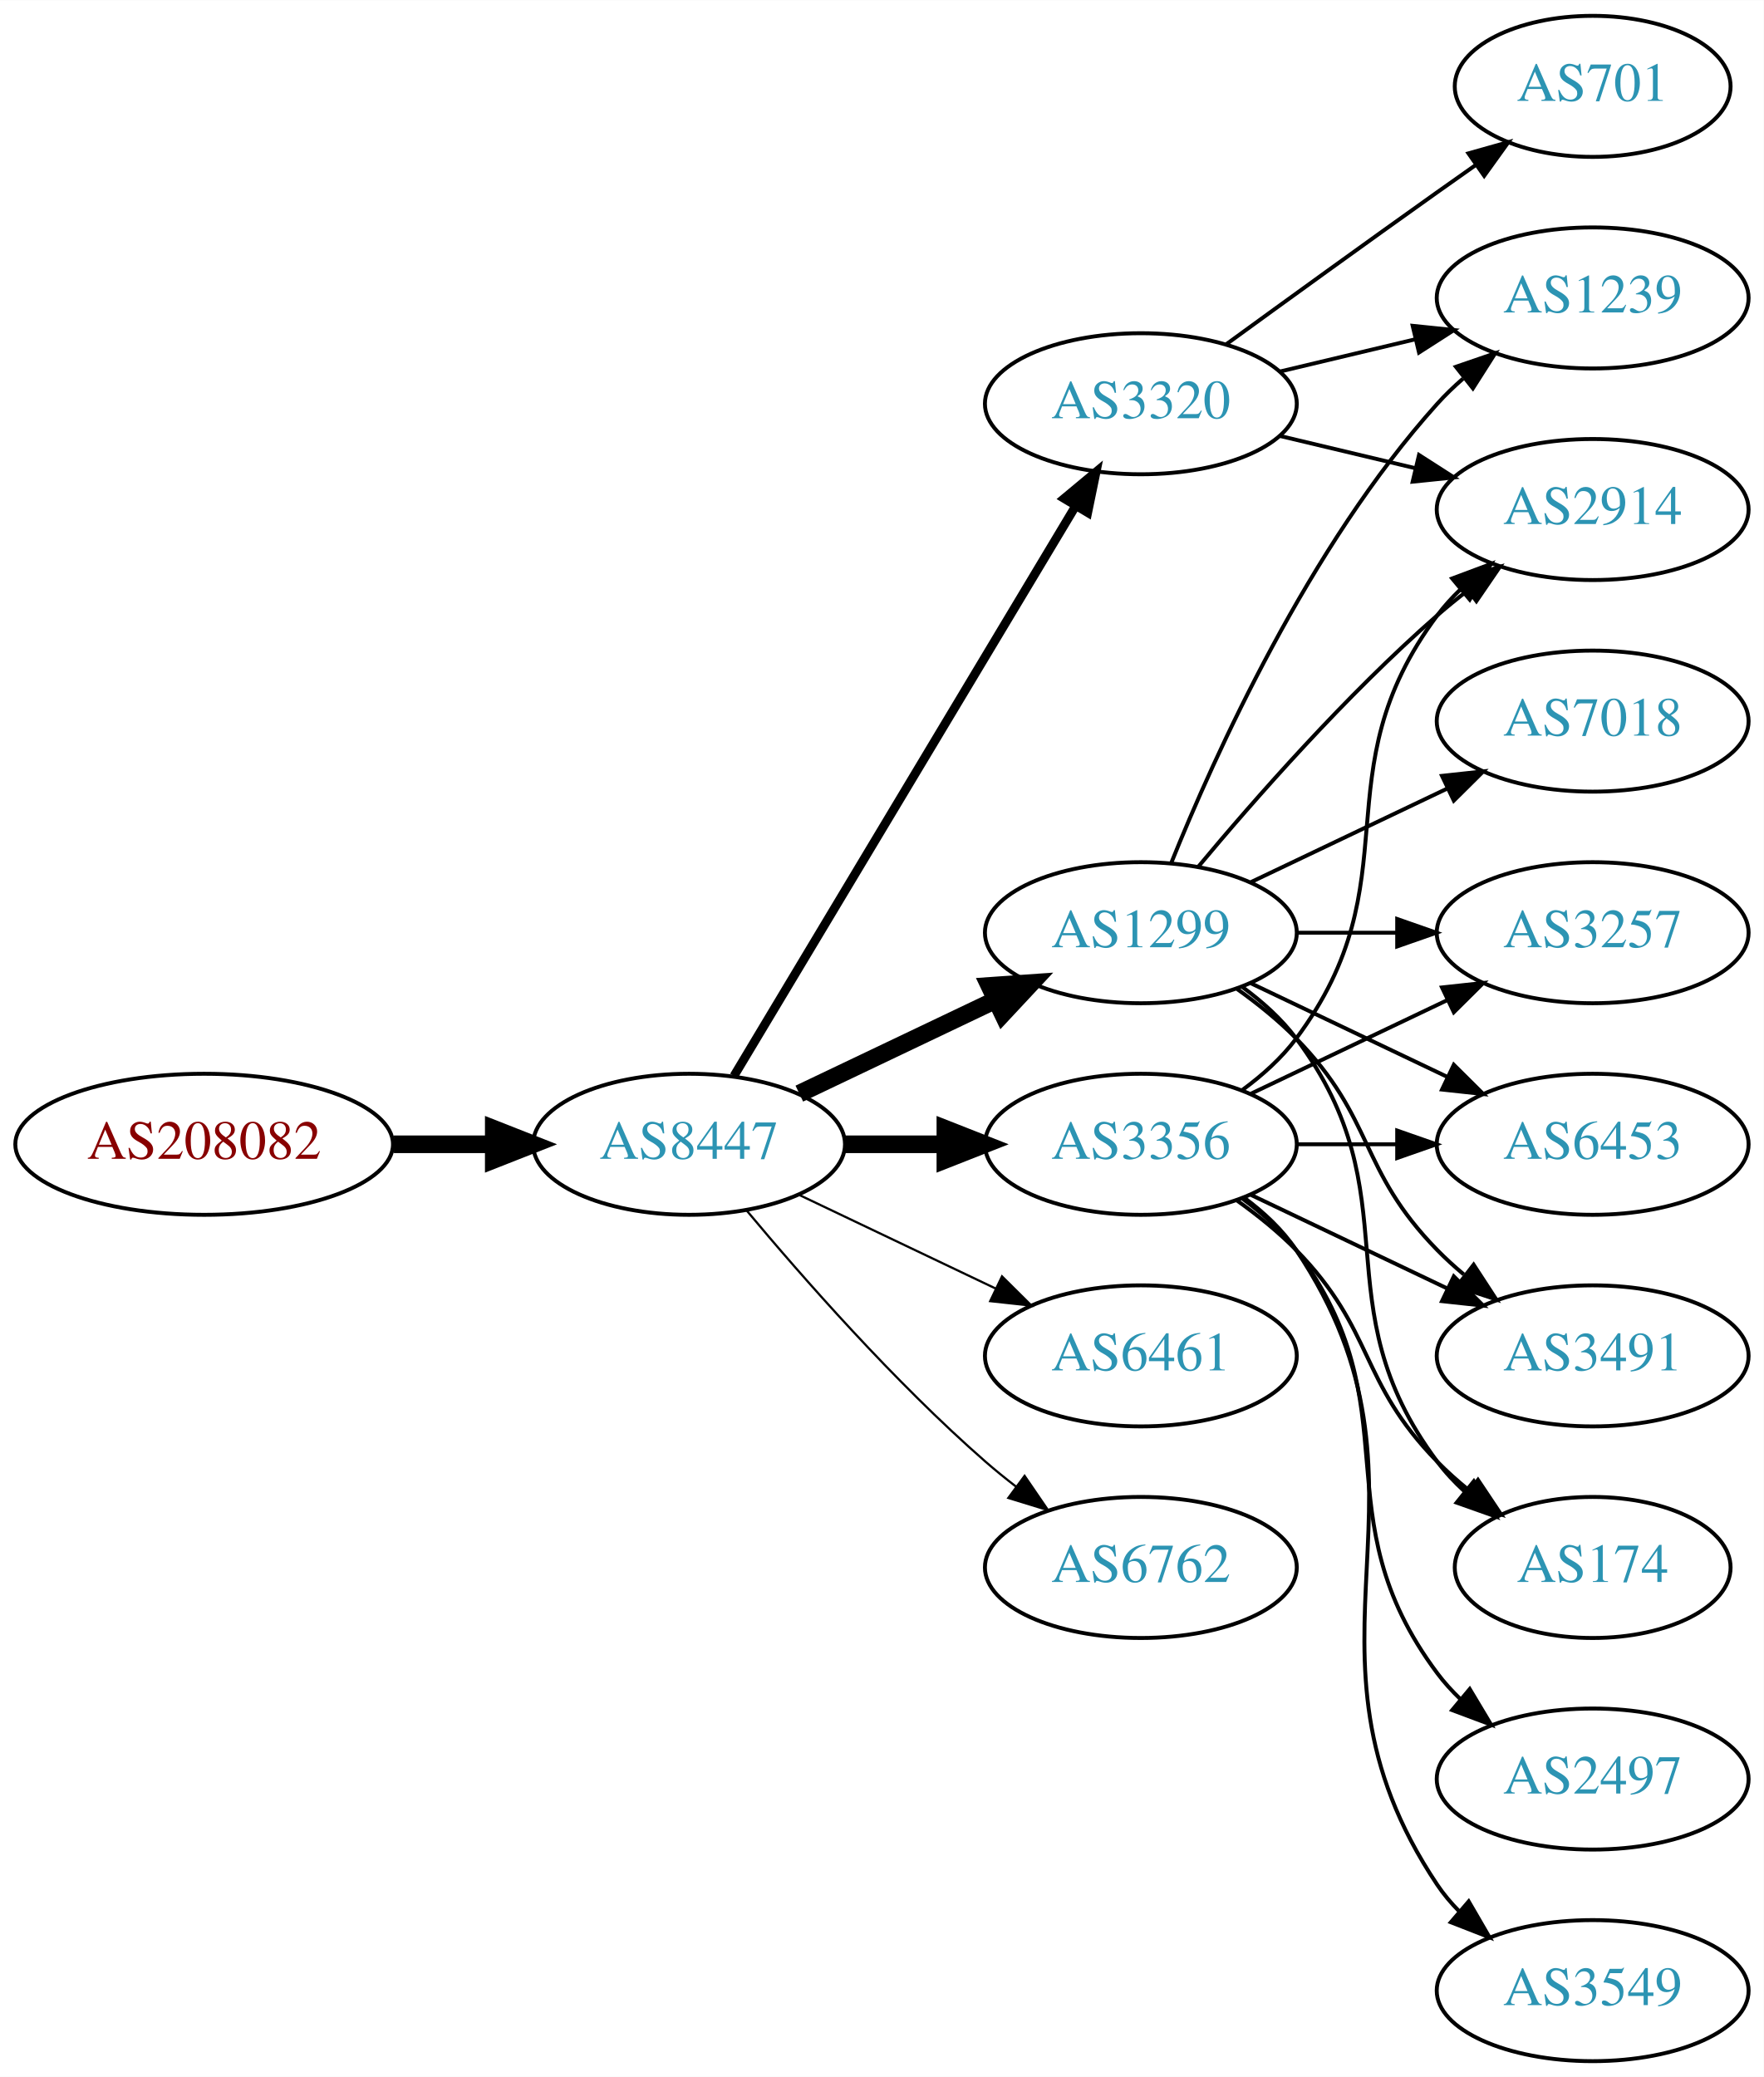
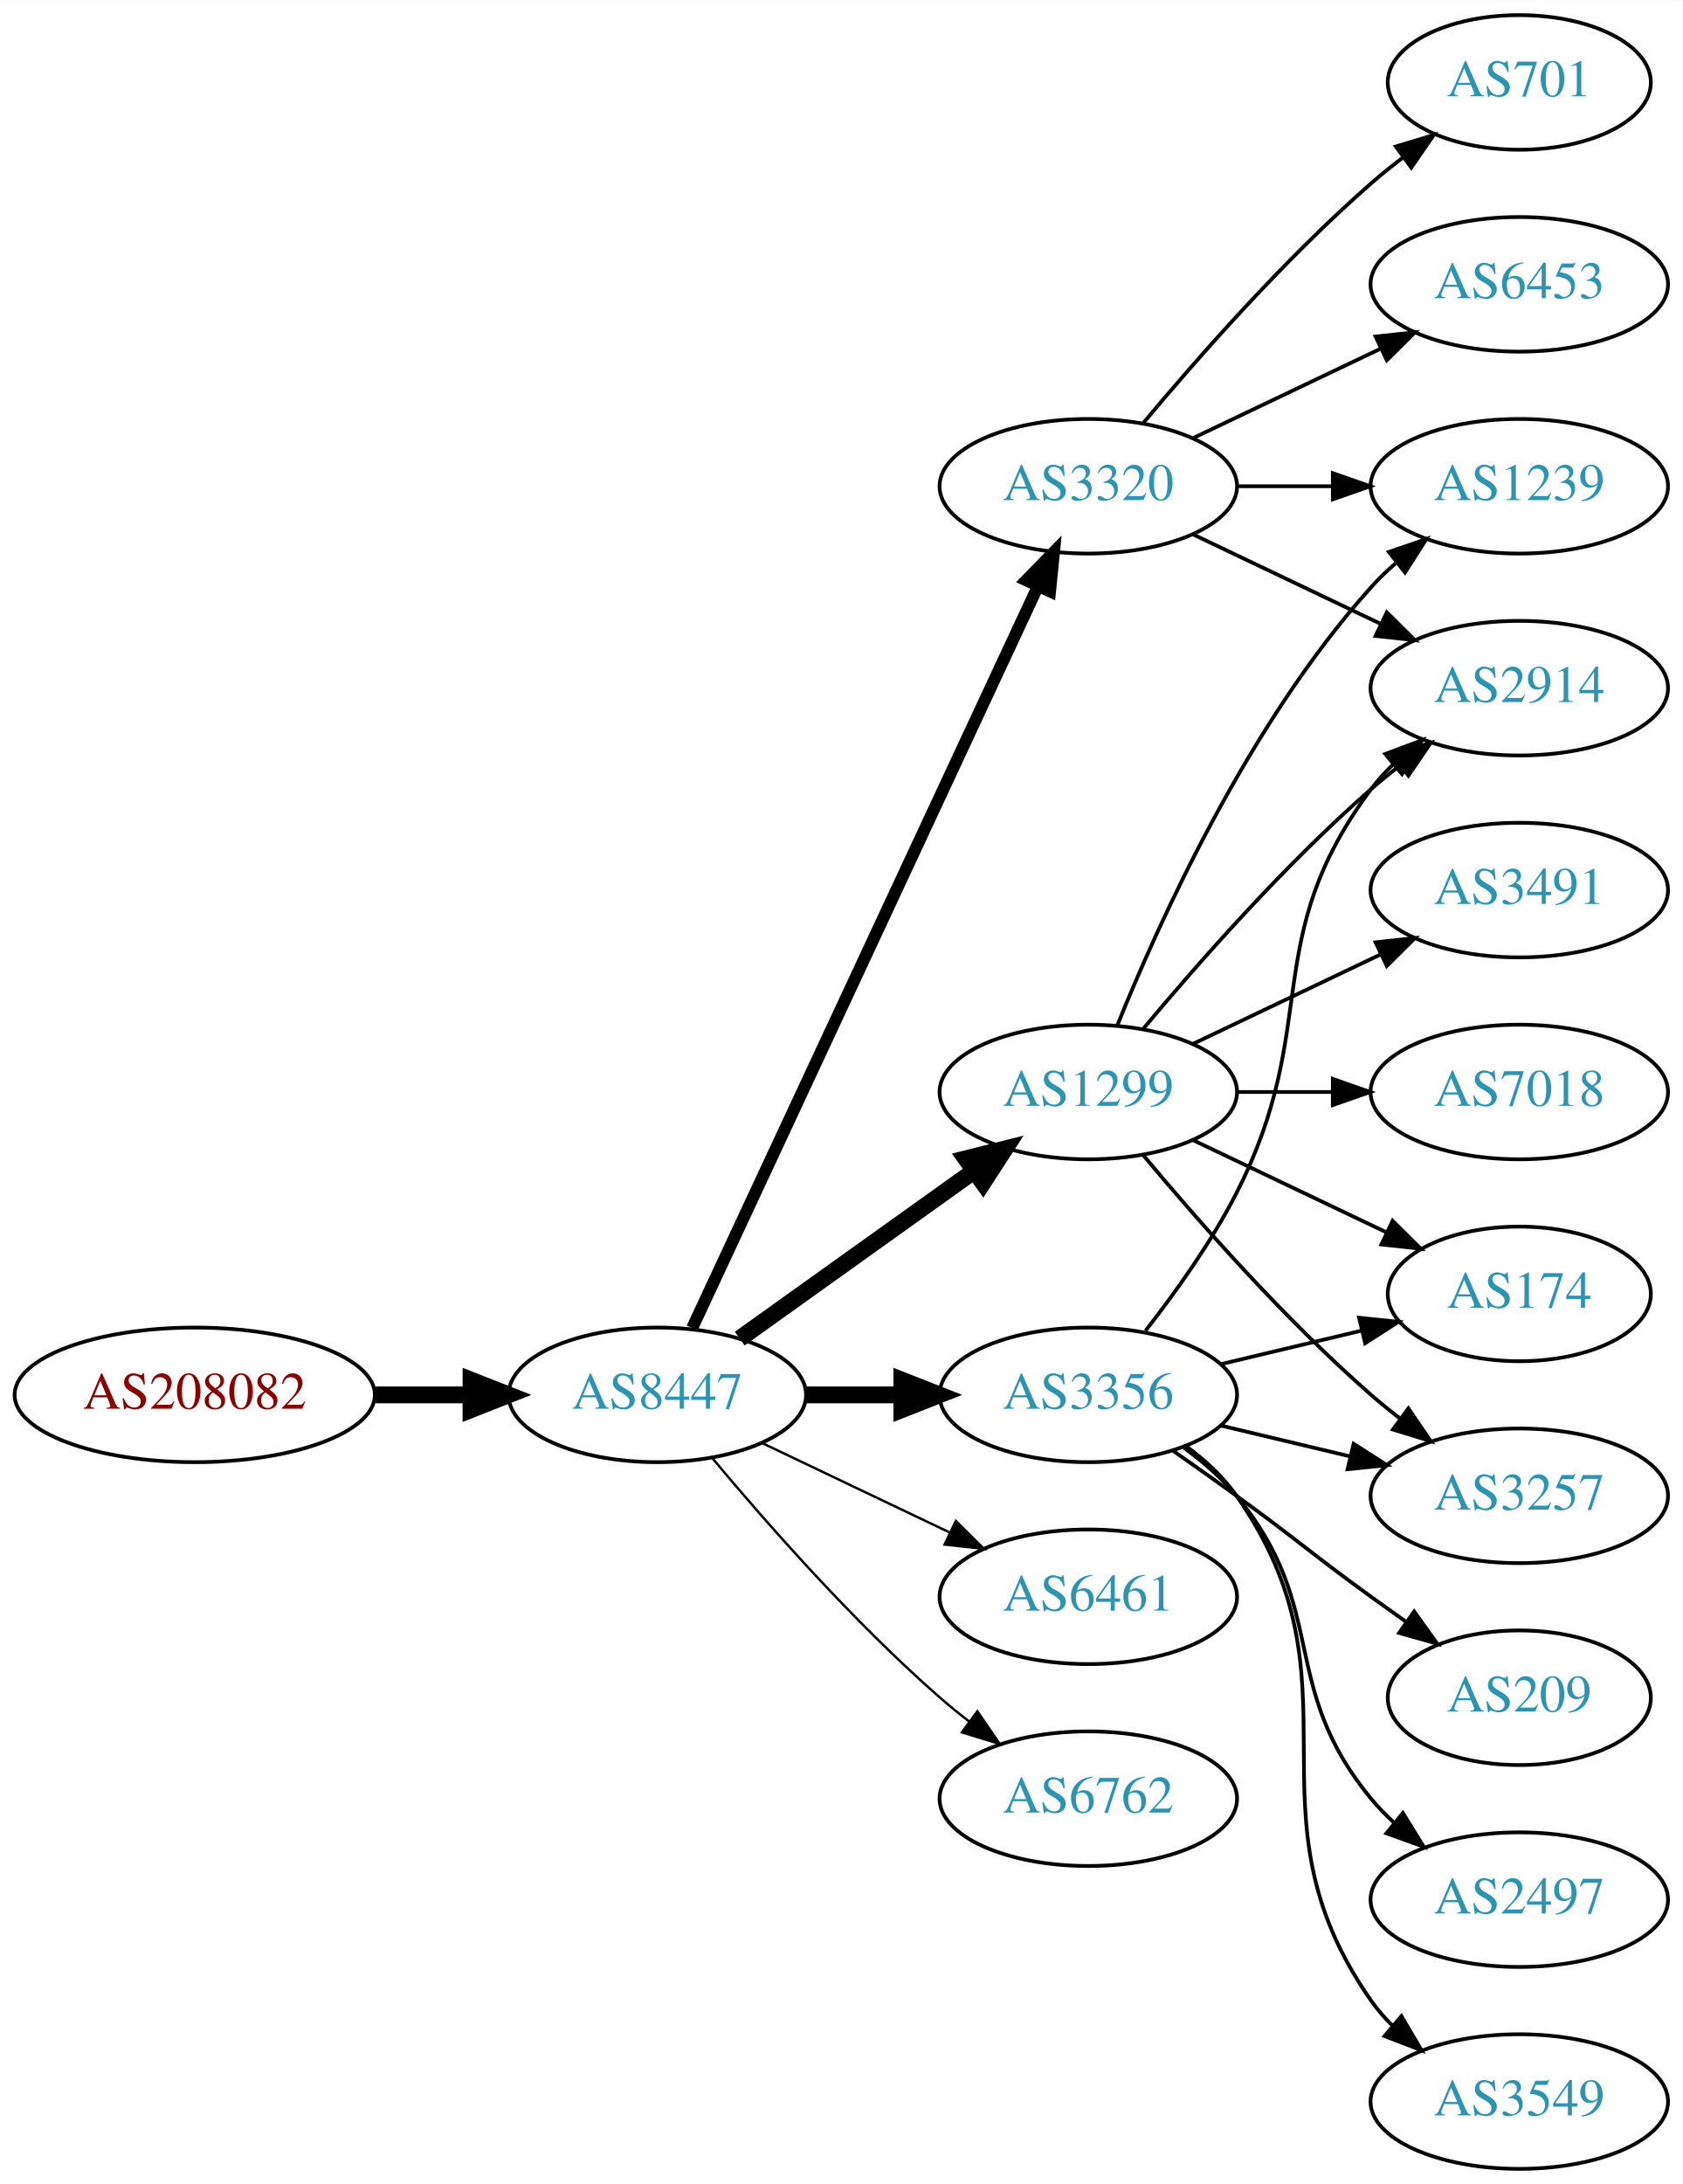
- <svg xmlns="http://www.w3.org/2000/svg" xmlns:xlink="http://www.w3.org/1999/xlink" width="450pt" height="530pt" viewBox="0.00 0.00 450.07 530.00">
-   <g id="graph0" class="graph" transform="scale(1 1) rotate(0) translate(4 526)">
-     <polygon fill="white" stroke="none" points="-4,4 -4,-526 446.07,-526 446.07,4 -4,4" />
+ <svg xmlns="http://www.w3.org/2000/svg" xmlns:xlink="http://www.w3.org/1999/xlink" width="450pt" height="584pt" viewBox="0.00 0.00 450.07 584.00">
+   <g id="graph0" class="graph" transform="scale(1 1) rotate(0) translate(4 580)">
+     <polygon fill="white" stroke="none" points="-4,4 -4,-580 446.07,-580 446.07,4 -4,4" />
    <g id="node1" class="node">
      <g id="a_node1">
        <a xlink:href="/asn/208082" xlink:title="AS208082 ~ Gantner Electronic GmbH [AT]">
-           <ellipse fill="#ffffff" stroke="black" cx="48.096" cy="-234" rx="48.192" ry="18" />
-           <text text-anchor="middle" x="48.096" y="-230.3" font-family="Times,serif" font-size="14.00" fill="#880000">AS208082</text>
+           <ellipse fill="#ffffff" stroke="black" cx="48.096" cy="-207" rx="48.192" ry="18" />
+           <text text-anchor="middle" x="48.096" y="-203.3" font-family="Times,serif" font-size="14.00" fill="#880000">AS208082</text>
        </a>
      </g>
    </g>
    <g id="node2" class="node">
      <g id="a_node2">
        <a xlink:href="/asn/8447" xlink:title="AS8447 ~ A1 Telekom Austria AG [AT]">
-           <ellipse fill="#ffffff" stroke="black" cx="171.838" cy="-234" rx="39.794" ry="18" />
-           <text text-anchor="middle" x="171.838" y="-230.3" font-family="Times,serif" font-size="14.00" fill="#2c94b3">AS8447</text>
+           <ellipse fill="#ffffff" stroke="black" cx="171.838" cy="-207" rx="39.794" ry="18" />
+           <text text-anchor="middle" x="171.838" y="-203.3" font-family="Times,serif" font-size="14.00" fill="#2c94b3">AS8447</text>
        </a>
      </g>
    </g>
    <g id="edge1" class="edge">
-       <path fill="none" stroke="black" stroke-width="4.5" d="M96.513,-234C104.867,-234 113.577,-234 121.969,-234" />
-       <polygon fill="black" stroke="black" stroke-width="4.5" points="122.004,-237.938 132.004,-234 122.004,-230.063 122.004,-237.938" />
+       <path fill="none" stroke="black" stroke-width="4.5" d="M96.513,-207C104.867,-207 113.577,-207 121.969,-207" />
+       <polygon fill="black" stroke="black" stroke-width="4.5" points="122.004,-210.938 132.004,-207 122.004,-203.063 122.004,-210.938" />
    </g>
    <g id="node3" class="node">
      <g id="a_node3">
        <a xlink:href="/asn/3356" xlink:title="AS3356 ~ Level 3 Parent, LLC [US]">
-           <ellipse fill="#ffffff" stroke="black" cx="287.131" cy="-234" rx="39.794" ry="18" />
-           <text text-anchor="middle" x="287.131" y="-230.3" font-family="Times,serif" font-size="14.00" fill="#2c94b3">AS3356</text>
+           <ellipse fill="#ffffff" stroke="black" cx="287.131" cy="-207" rx="39.794" ry="18" />
+           <text text-anchor="middle" x="287.131" y="-203.3" font-family="Times,serif" font-size="14.00" fill="#2c94b3">AS3356</text>
        </a>
      </g>
    </g>
    <g id="edge2" class="edge">
-       <path fill="none" stroke="black" stroke-width="4.5" d="M211.51,-234C219.713,-234 228.477,-234 237.009,-234" />
-       <polygon fill="black" stroke="black" stroke-width="4.5" points="237.248,-237.938 247.248,-234 237.248,-230.063 237.248,-237.938" />
+       <path fill="none" stroke="black" stroke-width="4.5" d="M211.51,-207C219.713,-207 228.477,-207 237.009,-207" />
+       <polygon fill="black" stroke="black" stroke-width="4.5" points="237.248,-210.938 247.248,-207 237.248,-203.063 237.248,-210.938" />
    </g>
    <g id="node4" class="node">
      <g id="a_node4">
+         <a xlink:href="/asn/3320" xlink:title="AS3320 ~ DTAG [DE]">
+           <ellipse fill="#ffffff" stroke="black" cx="287.131" cy="-450" rx="39.794" ry="18" />
+           <text text-anchor="middle" x="287.131" y="-446.3" font-family="Times,serif" font-size="14.00" fill="#2c94b3">AS3320</text>
+         </a>
+       </g>
+     </g>
+     <g id="edge3" class="edge">
+       <path fill="none" stroke="black" stroke-width="3.214" d="M181.169,-224.868C200.858,-267.101 250.358,-373.272 273.649,-423.227" />
+       <polygon fill="black" stroke="black" stroke-width="3.214" points="270.543,-424.849 277.941,-432.433 276.887,-421.891 270.543,-424.849" />
+     </g>
+     <g id="node5" class="node">
+       <g id="a_node5">
        <a xlink:href="/asn/1299" xlink:title="AS1299 ~ Telia Carrier [EU]">
          <ellipse fill="#ffffff" stroke="black" cx="287.131" cy="-288" rx="39.794" ry="18" />
          <text text-anchor="middle" x="287.131" y="-284.3" font-family="Times,serif" font-size="14.00" fill="#2c94b3">AS1299</text>
        </a>
      </g>
    </g>
-     <g id="edge3" class="edge">
-       <path fill="none" stroke="black" stroke-width="4.5" d="M199.974,-246.934C214.968,-254.081 233.789,-263.052 250.013,-270.785" />
-       <polygon fill="black" stroke="black" stroke-width="4.5" points="248.495,-274.423 259.216,-275.171 251.883,-267.314 248.495,-274.423" />
-     </g>
-     <g id="node5" class="node">
-       <g id="a_node5">
-         <a xlink:href="/asn/3320" xlink:title="AS3320 ~ DTAG [DE]">
-           <ellipse fill="#ffffff" stroke="black" cx="287.131" cy="-423" rx="39.794" ry="18" />
-           <text text-anchor="middle" x="287.131" y="-419.3" font-family="Times,serif" font-size="14.00" fill="#2c94b3">AS3320</text>
-         </a>
-       </g>
-     </g>
    <g id="edge4" class="edge">
-       <path fill="none" stroke="black" stroke-width="2.25" d="M183.293,-251.442C203.274,-284.775 246.98,-357.686 270.465,-396.866" />
-       <polygon fill="black" stroke="black" stroke-width="2.25" points="267.558,-398.823 275.701,-405.6 273.561,-395.224 267.558,-398.823" />
+       <path fill="none" stroke="black" stroke-width="4.5" d="M193.882,-222.046C211.497,-234.639 236.835,-252.755 256.501,-266.816" />
+       <polygon fill="black" stroke="black" stroke-width="4.5" points="254.39,-270.147 264.815,-272.76 258.97,-263.741 254.39,-270.147" />
    </g>
    <g id="node6" class="node">
      <g id="a_node6">
        <a xlink:href="/asn/6461" xlink:title="AS6461 ~ Zayo Bandwidth [US]">
-           <ellipse fill="#ffffff" stroke="black" cx="287.131" cy="-180" rx="39.794" ry="18" />
-           <text text-anchor="middle" x="287.131" y="-176.3" font-family="Times,serif" font-size="14.00" fill="#2c94b3">AS6461</text>
+           <ellipse fill="#ffffff" stroke="black" cx="287.131" cy="-153" rx="39.794" ry="18" />
+           <text text-anchor="middle" x="287.131" y="-149.3" font-family="Times,serif" font-size="14.00" fill="#2c94b3">AS6461</text>
        </a>
      </g>
    </g>
    <g id="edge5" class="edge">
-       <path fill="none" stroke="black" stroke-width="0.562" d="M199.974,-221.066C214.968,-213.919 233.789,-204.948 250.013,-197.215" />
-       <polygon fill="black" stroke="black" stroke-width="0.562" points="251.695,-200.291 259.216,-192.829 248.683,-193.972 251.695,-200.291" />
+       <path fill="none" stroke="black" stroke-width="0.643" d="M199.974,-194.066C214.968,-186.919 233.789,-177.948 250.013,-170.215" />
+       <polygon fill="black" stroke="black" stroke-width="0.643" points="251.695,-173.291 259.216,-165.829 248.683,-166.972 251.695,-173.291" />
    </g>
    <g id="node7" class="node">
      <g id="a_node7">
        <a xlink:href="/asn/6762" xlink:title="AS6762 ~ TELECOM ITALIA SPARKLE S.p.A. [IT]">
-           <ellipse fill="#ffffff" stroke="black" cx="287.131" cy="-126" rx="39.794" ry="18" />
-           <text text-anchor="middle" x="287.131" y="-122.3" font-family="Times,serif" font-size="14.00" fill="#2c94b3">AS6762</text>
+           <ellipse fill="#ffffff" stroke="black" cx="287.131" cy="-99" rx="39.794" ry="18" />
+           <text text-anchor="middle" x="287.131" y="-95.3" font-family="Times,serif" font-size="14.00" fill="#2c94b3">AS6762</text>
        </a>
      </g>
    </g>
    <g id="edge6" class="edge">
-       <path fill="none" stroke="black" stroke-width="0.562" d="M186.468,-217.183C200.751,-200.071 224.297,-173.255 247.484,-153 249.95,-150.846 252.589,-148.706 255.286,-146.628" />
-       <polygon fill="black" stroke="black" stroke-width="0.562" points="257.459,-149.375 263.44,-140.63 253.311,-143.736 257.459,-149.375" />
+       <path fill="none" stroke="black" stroke-width="0.643" d="M186.468,-190.183C200.751,-173.071 224.297,-146.255 247.484,-126 249.95,-123.846 252.589,-121.706 255.286,-119.628" />
+       <polygon fill="black" stroke="black" stroke-width="0.643" points="257.459,-122.375 263.44,-113.63 253.311,-116.736 257.459,-122.375" />
    </g>
    <g id="node8" class="node">
      <g id="a_node8">
        <a xlink:href="/asn/3257" xlink:title="AS3257 ~ GTT [DE]">
-           <ellipse fill="#ffffff" stroke="black" cx="402.424" cy="-288" rx="39.794" ry="18" />
-           <text text-anchor="middle" x="402.424" y="-284.3" font-family="Times,serif" font-size="14.00" fill="#2c94b3">AS3257</text>
+           <ellipse fill="#ffffff" stroke="black" cx="402.424" cy="-180" rx="39.794" ry="18" />
+           <text text-anchor="middle" x="402.424" y="-176.3" font-family="Times,serif" font-size="14.00" fill="#2c94b3">AS3257</text>
        </a>
      </g>
    </g>
    <g id="edge7" class="edge">
-       <path fill="none" stroke="black" d="M315.267,-246.934C330.261,-254.081 349.082,-263.052 365.306,-270.785" />
-       <polygon fill="black" stroke="black" points="363.976,-274.028 374.509,-275.171 366.988,-267.709 363.976,-274.028" />
+       <path fill="none" stroke="black" d="M322.738,-198.752C333.609,-196.162 345.764,-193.265 357.206,-190.538" />
+       <polygon fill="black" stroke="black" points="358.112,-193.92 367.029,-188.197 356.49,-187.111 358.112,-193.92" />
    </g>
    <g id="node9" class="node">
      <g id="a_node9">
+         <a xlink:href="/asn/209" xlink:title="AS209 ~ CenturyLink Communications, LLC [US]">
+           <ellipse fill="#ffffff" stroke="black" cx="402.424" cy="-126" rx="35.194" ry="18" />
+           <text text-anchor="middle" x="402.424" y="-122.3" font-family="Times,serif" font-size="14.00" fill="#2c94b3">AS209</text>
+         </a>
+       </g>
+     </g>
+     <g id="edge8" class="edge">
+       <path fill="none" stroke="black" d="M309.888,-191.991C315.422,-188.121 321.341,-183.936 326.777,-180 342.977,-168.271 346.578,-164.729 362.777,-153 365.806,-150.807 368.985,-148.537 372.163,-146.287" />
+       <polygon fill="black" stroke="black" points="374.306,-149.059 380.474,-140.445 370.28,-143.333 374.306,-149.059" />
+     </g>
+     <g id="node10" class="node">
+       <g id="a_node10">
+         <a xlink:href="/asn/2914" xlink:title="AS2914 ~ NTT America, Inc. [US]">
+           <ellipse fill="#ffffff" stroke="black" cx="402.424" cy="-396" rx="39.794" ry="18" />
+           <text text-anchor="middle" x="402.424" y="-392.3" font-family="Times,serif" font-size="14.00" fill="#2c94b3">AS2914</text>
+         </a>
+       </g>
+     </g>
+     <g id="edge9" class="edge">
+       <path fill="none" stroke="black" d="M302.427,-224.14C310.414,-234.353 320.075,-247.853 326.777,-261 349.758,-306.077 332.506,-328.458 362.777,-369 364.522,-371.336 366.529,-373.545 368.693,-375.617" />
+       <polygon fill="black" stroke="black" points="366.57,-378.405 376.493,-382.118 371.052,-373.027 366.57,-378.405" />
+     </g>
+     <g id="node11" class="node">
+       <g id="a_node11">
        <a xlink:href="/asn/2497" xlink:title="AS2497 ~ Internet Initiative Japan Inc. [JP]">
          <ellipse fill="#ffffff" stroke="black" cx="402.424" cy="-72" rx="39.794" ry="18" />
          <text text-anchor="middle" x="402.424" y="-68.3" font-family="Times,serif" font-size="14.00" fill="#2c94b3">AS2497</text>
        </a>
      </g>
    </g>
-     <g id="edge8" class="edge">
-       <path fill="none" stroke="black" d="M313.062,-220.118C318.138,-216.389 323.056,-211.984 326.777,-207 357.049,-166.458 332.506,-139.542 362.777,-99 364.522,-96.664 366.529,-94.455 368.693,-92.383" />
-       <polygon fill="black" stroke="black" points="371.052,-94.973 376.493,-85.882 366.57,-89.595 371.052,-94.973" />
-     </g>
-     <g id="node10" class="node">
-       <g id="a_node10">
+     <g id="edge10" class="edge">
+       <path fill="none" stroke="black" d="M312.712,-192.844C317.806,-189.128 322.82,-184.799 326.777,-180 351.842,-149.606 337.713,-129.394 362.777,-99 364.633,-96.751 366.72,-94.604 368.939,-92.576" />
+       <polygon fill="black" stroke="black" points="371.287,-95.177 376.843,-86.156 366.874,-89.744 371.287,-95.177" />
+     </g>
+     <g id="node12" class="node">
+       <g id="a_node12">
        <a xlink:href="/asn/3549" xlink:title="AS3549 ~ Level 3 Parent, LLC [US]">
          <ellipse fill="#ffffff" stroke="black" cx="402.424" cy="-18" rx="39.794" ry="18" />
          <text text-anchor="middle" x="402.424" y="-14.3" font-family="Times,serif" font-size="14.00" fill="#2c94b3">AS3549</text>
        </a>
      </g>
    </g>
-     <g id="edge9" class="edge">
-       <path fill="none" stroke="black" d="M313.45,-220.393C318.506,-216.649 323.318,-212.169 326.777,-207 367.802,-145.706 321.753,-106.294 362.777,-45 364.399,-42.577 366.318,-40.305 368.42,-38.19" />
-       <polygon fill="black" stroke="black" points="370.787,-40.771 376.105,-31.607 366.233,-35.454 370.787,-40.771" />
-     </g>
-     <g id="node11" class="node">
-       <g id="a_node11">
-         <a xlink:href="/asn/2914" xlink:title="AS2914 ~ NTT America, Inc. [US]">
-           <ellipse fill="#ffffff" stroke="black" cx="402.424" cy="-396" rx="39.794" ry="18" />
-           <text text-anchor="middle" x="402.424" y="-392.3" font-family="Times,serif" font-size="14.00" fill="#2c94b3">AS2914</text>
-         </a>
-       </g>
-     </g>
-     <g id="edge10" class="edge">
-       <path fill="none" stroke="black" d="M313.062,-247.882C318.138,-251.611 323.056,-256.016 326.777,-261 357.049,-301.542 332.506,-328.458 362.777,-369 364.522,-371.336 366.529,-373.545 368.693,-375.617" />
-       <polygon fill="black" stroke="black" points="366.57,-378.405 376.493,-382.118 371.052,-373.027 366.57,-378.405" />
-     </g>
-     <g id="node12" class="node">
-       <g id="a_node12">
-         <a xlink:href="/asn/6453" xlink:title="AS6453 ~ TATA COMMUNICATIONS (AMERICA) INC [US]">
-           <ellipse fill="#ffffff" stroke="black" cx="402.424" cy="-234" rx="39.794" ry="18" />
-           <text text-anchor="middle" x="402.424" y="-230.3" font-family="Times,serif" font-size="14.00" fill="#2c94b3">AS6453</text>
-         </a>
-       </g>
-     </g>
    <g id="edge11" class="edge">
-       <path fill="none" stroke="black" d="M326.803,-234C335.006,-234 343.77,-234 352.302,-234" />
-       <polygon fill="black" stroke="black" points="352.541,-237.5 362.541,-234 352.541,-230.5 352.541,-237.5" />
+       <path fill="none" stroke="black" d="M313.29,-193.284C318.355,-189.545 323.21,-185.096 326.777,-180 362.391,-129.131 327.164,-95.869 362.777,-45 364.45,-42.611 366.405,-40.365 368.532,-38.267" />
+       <polygon fill="black" stroke="black" points="370.897,-40.851 376.264,-31.716 366.372,-35.51 370.897,-40.851" />
    </g>
    <g id="node13" class="node">
      <g id="a_node13">
-         <a xlink:href="/asn/3491" xlink:title="AS3491 ~ PCCW Global, Inc. [US]">
-           <ellipse fill="#ffffff" stroke="black" cx="402.424" cy="-180" rx="39.794" ry="18" />
-           <text text-anchor="middle" x="402.424" y="-176.3" font-family="Times,serif" font-size="14.00" fill="#2c94b3">AS3491</text>
+         <a xlink:href="/asn/174" xlink:title="AS174 ~ Cogent Communications [US]">
+           <ellipse fill="#ffffff" stroke="black" cx="402.424" cy="-234" rx="35.194" ry="18" />
+           <text text-anchor="middle" x="402.424" y="-230.3" font-family="Times,serif" font-size="14.00" fill="#2c94b3">AS174</text>
        </a>
      </g>
    </g>
    <g id="edge12" class="edge">
-       <path fill="none" stroke="black" d="M315.267,-221.066C330.261,-213.919 349.082,-204.948 365.306,-197.215" />
-       <polygon fill="black" stroke="black" points="366.988,-200.291 374.509,-192.829 363.976,-193.972 366.988,-200.291" />
+       <path fill="none" stroke="black" d="M322.738,-215.248C334.533,-218.058 347.837,-221.229 360.105,-224.153" />
+       <polygon fill="black" stroke="black" points="359.571,-227.624 370.11,-226.537 361.194,-220.814 359.571,-227.624" />
+     </g>
+     <g id="edge14" class="edge">
+       <path fill="none" stroke="black" d="M315.267,-437.066C330.261,-429.919 349.082,-420.948 365.306,-413.215" />
+       <polygon fill="black" stroke="black" points="366.988,-416.291 374.509,-408.829 363.976,-409.972 366.988,-416.291" />
    </g>
    <g id="node14" class="node">
      <g id="a_node14">
-         <a xlink:href="/asn/174" xlink:title="AS174 ~ Cogent Communications [US]">
-           <ellipse fill="#ffffff" stroke="black" cx="402.424" cy="-126" rx="35.194" ry="18" />
-           <text text-anchor="middle" x="402.424" y="-122.3" font-family="Times,serif" font-size="14.00" fill="#2c94b3">AS174</text>
+         <a xlink:href="/asn/6453" xlink:title="AS6453 ~ TATA COMMUNICATIONS (AMERICA) INC [US]">
+           <ellipse fill="#ffffff" stroke="black" cx="402.424" cy="-504" rx="39.794" ry="18" />
+           <text text-anchor="middle" x="402.424" y="-500.3" font-family="Times,serif" font-size="14.00" fill="#2c94b3">AS6453</text>
        </a>
      </g>
    </g>
    <g id="edge13" class="edge">
-       <path fill="none" stroke="black" d="M311.725,-219.611C316.981,-215.852 322.313,-211.563 326.777,-207 346.95,-186.383 342.605,-173.617 362.777,-153 365.257,-150.466 368.003,-148.017 370.856,-145.696" />
-       <polygon fill="black" stroke="black" points="373.158,-148.343 379.041,-139.532 368.947,-142.752 373.158,-148.343" />
-     </g>
-     <g id="edge17" class="edge">
-       <path fill="none" stroke="black" d="M326.803,-288C335.006,-288 343.77,-288 352.302,-288" />
-       <polygon fill="black" stroke="black" points="352.541,-291.5 362.541,-288 352.541,-284.5 352.541,-291.5" />
-     </g>
-     <g id="edge15" class="edge">
-       <path fill="none" stroke="black" d="M301.761,-304.817C316.044,-321.929 339.59,-348.745 362.777,-369 365.243,-371.154 367.882,-373.294 370.579,-375.372" />
-       <polygon fill="black" stroke="black" points="368.604,-378.264 378.733,-381.37 372.752,-372.625 368.604,-378.264" />
-     </g>
-     <g id="edge14" class="edge">
-       <path fill="none" stroke="black" d="M315.267,-275.066C330.261,-267.919 349.082,-258.948 365.306,-251.215" />
-       <polygon fill="black" stroke="black" points="366.988,-254.291 374.509,-246.829 363.976,-247.972 366.988,-254.291" />
-     </g>
-     <g id="edge16" class="edge">
-       <path fill="none" stroke="black" d="M311.725,-273.611C316.981,-269.852 322.313,-265.563 326.777,-261 346.95,-240.383 342.605,-227.617 362.777,-207 364.87,-204.861 367.154,-202.782 369.53,-200.79" />
-       <polygon fill="black" stroke="black" points="372.049,-203.268 377.83,-194.389 367.774,-197.725 372.049,-203.268" />
-     </g>
-     <g id="edge19" class="edge">
-       <path fill="none" stroke="black" d="M313.062,-274.118C318.138,-270.389 323.056,-265.984 326.777,-261 357.049,-220.458 332.506,-193.542 362.777,-153 364.785,-150.311 367.141,-147.791 369.682,-145.454" />
-       <polygon fill="black" stroke="black" points="372.097,-148.004 377.698,-139.011 367.711,-142.548 372.097,-148.004" />
+       <path fill="none" stroke="black" d="M315.267,-462.934C330.261,-470.081 349.082,-479.052 365.306,-486.785" />
+       <polygon fill="black" stroke="black" points="363.976,-490.028 374.509,-491.171 366.988,-483.709 363.976,-490.028" />
    </g>
    <g id="node15" class="node">
      <g id="a_node15">
        <a xlink:href="/asn/1239" xlink:title="AS1239 ~ Sprint [US]">
          <ellipse fill="#ffffff" stroke="black" cx="402.424" cy="-450" rx="39.794" ry="18" />
          <text text-anchor="middle" x="402.424" y="-446.3" font-family="Times,serif" font-size="14.00" fill="#2c94b3">AS1239</text>
        </a>
      </g>
    </g>
+     <g id="edge15" class="edge">
+       <path fill="none" stroke="black" d="M326.803,-450C335.006,-450 343.77,-450 352.302,-450" />
+       <polygon fill="black" stroke="black" points="352.541,-453.5 362.541,-450 352.541,-446.5 352.541,-453.5" />
+     </g>
+     <g id="node16" class="node">
+       <g id="a_node16">
+         <a xlink:href="/asn/701" xlink:title="AS701 ~ UUNET [US]">
+           <ellipse fill="#ffffff" stroke="black" cx="402.424" cy="-558" rx="35.194" ry="18" />
+           <text text-anchor="middle" x="402.424" y="-554.3" font-family="Times,serif" font-size="14.00" fill="#2c94b3">AS701</text>
+         </a>
+       </g>
+     </g>
+     <g id="edge16" class="edge">
+       <path fill="none" stroke="black" d="M301.761,-466.817C316.044,-483.929 339.59,-510.745 362.777,-531 365.447,-533.332 368.32,-535.648 371.25,-537.886" />
+       <polygon fill="black" stroke="black" points="369.401,-540.87 379.542,-543.939 373.528,-535.216 369.401,-540.87" />
+     </g>
+     <g id="edge20" class="edge">
+       <path fill="none" stroke="black" d="M301.761,-271.183C316.044,-254.071 339.59,-227.255 362.777,-207 365.243,-204.846 367.882,-202.706 370.579,-200.628" />
+       <polygon fill="black" stroke="black" points="372.752,-203.375 378.733,-194.63 368.604,-197.736 372.752,-203.375" />
+     </g>
+     <g id="edge17" class="edge">
+       <path fill="none" stroke="black" d="M301.761,-304.817C316.044,-321.929 339.59,-348.745 362.777,-369 365.243,-371.154 367.882,-373.294 370.579,-375.372" />
+       <polygon fill="black" stroke="black" points="368.604,-378.264 378.733,-381.37 372.752,-372.625 368.604,-378.264" />
+     </g>
    <g id="edge18" class="edge">
+       <path fill="none" stroke="black" d="M315.267,-275.066C330.699,-267.71 350.185,-258.423 366.72,-250.541" />
+       <polygon fill="black" stroke="black" points="368.54,-253.551 376.062,-246.089 365.529,-247.232 368.54,-253.551" />
+     </g>
+     <g id="edge21" class="edge">
      <path fill="none" stroke="black" d="M294.879,-305.787C305.93,-333.243 329.983,-386.578 362.777,-423 364.78,-425.224 366.999,-427.363 369.331,-429.397" />
      <polygon fill="black" stroke="black" points="367.529,-432.433 377.55,-435.873 371.862,-426.935 367.529,-432.433" />
    </g>
-     <g id="node16" class="node">
-       <g id="a_node16">
-         <a xlink:href="/asn/7018" xlink:title="AS7018 ~ AT&amp;T Services, Inc. [US]">
+     <g id="node17" class="node">
+       <g id="a_node17">
+         <a xlink:href="/asn/3491" xlink:title="AS3491 ~ PCCW Global, Inc. [US]">
          <ellipse fill="#ffffff" stroke="black" cx="402.424" cy="-342" rx="39.794" ry="18" />
-           <text text-anchor="middle" x="402.424" y="-338.3" font-family="Times,serif" font-size="14.00" fill="#2c94b3">AS7018</text>
-         </a>
-       </g>
-     </g>
-     <g id="edge20" class="edge">
+           <text text-anchor="middle" x="402.424" y="-338.3" font-family="Times,serif" font-size="14.00" fill="#2c94b3">AS3491</text>
+         </a>
+       </g>
+     </g>
+     <g id="edge19" class="edge">
      <path fill="none" stroke="black" d="M315.267,-300.934C330.261,-308.081 349.082,-317.052 365.306,-324.785" />
      <polygon fill="black" stroke="black" points="363.976,-328.028 374.509,-329.171 366.988,-321.709 363.976,-328.028" />
    </g>
+     <g id="node18" class="node">
+       <g id="a_node18">
+         <a xlink:href="/asn/7018" xlink:title="AS7018 ~ AT&amp;T Services, Inc. [US]">
+           <ellipse fill="#ffffff" stroke="black" cx="402.424" cy="-288" rx="39.794" ry="18" />
+           <text text-anchor="middle" x="402.424" y="-284.3" font-family="Times,serif" font-size="14.00" fill="#2c94b3">AS7018</text>
+         </a>
+       </g>
+     </g>
    <g id="edge22" class="edge">
-       <path fill="none" stroke="black" d="M322.738,-414.752C333.609,-412.162 345.764,-409.265 357.206,-406.538" />
-       <polygon fill="black" stroke="black" points="358.112,-409.92 367.029,-404.197 356.49,-403.111 358.112,-409.92" />
-     </g>
-     <g id="edge21" class="edge">
-       <path fill="none" stroke="black" d="M322.738,-431.248C333.609,-433.838 345.764,-436.735 357.206,-439.462" />
-       <polygon fill="black" stroke="black" points="356.49,-442.889 367.029,-441.803 358.112,-436.08 356.49,-442.889" />
-     </g>
-     <g id="node17" class="node">
-       <g id="a_node17">
-         <a xlink:href="/asn/701" xlink:title="AS701 ~ UUNET [US]">
-           <ellipse fill="#ffffff" stroke="black" cx="402.424" cy="-504" rx="35.194" ry="18" />
-           <text text-anchor="middle" x="402.424" y="-500.3" font-family="Times,serif" font-size="14.00" fill="#2c94b3">AS701</text>
-         </a>
-       </g>
-     </g>
-     <g id="edge23" class="edge">
-       <path fill="none" stroke="black" d="M308.979,-438.222C323.913,-449.091 344.527,-464.025 362.777,-477 365.988,-479.282 369.357,-481.661 372.711,-484.018" />
-       <polygon fill="black" stroke="black" points="370.723,-486.899 380.922,-489.77 374.74,-481.166 370.723,-486.899" />
+       <path fill="none" stroke="black" d="M326.803,-288C335.006,-288 343.77,-288 352.302,-288" />
+       <polygon fill="black" stroke="black" points="352.541,-291.5 362.541,-288 352.541,-284.5 352.541,-291.5" />
    </g>
  </g>
</svg>
